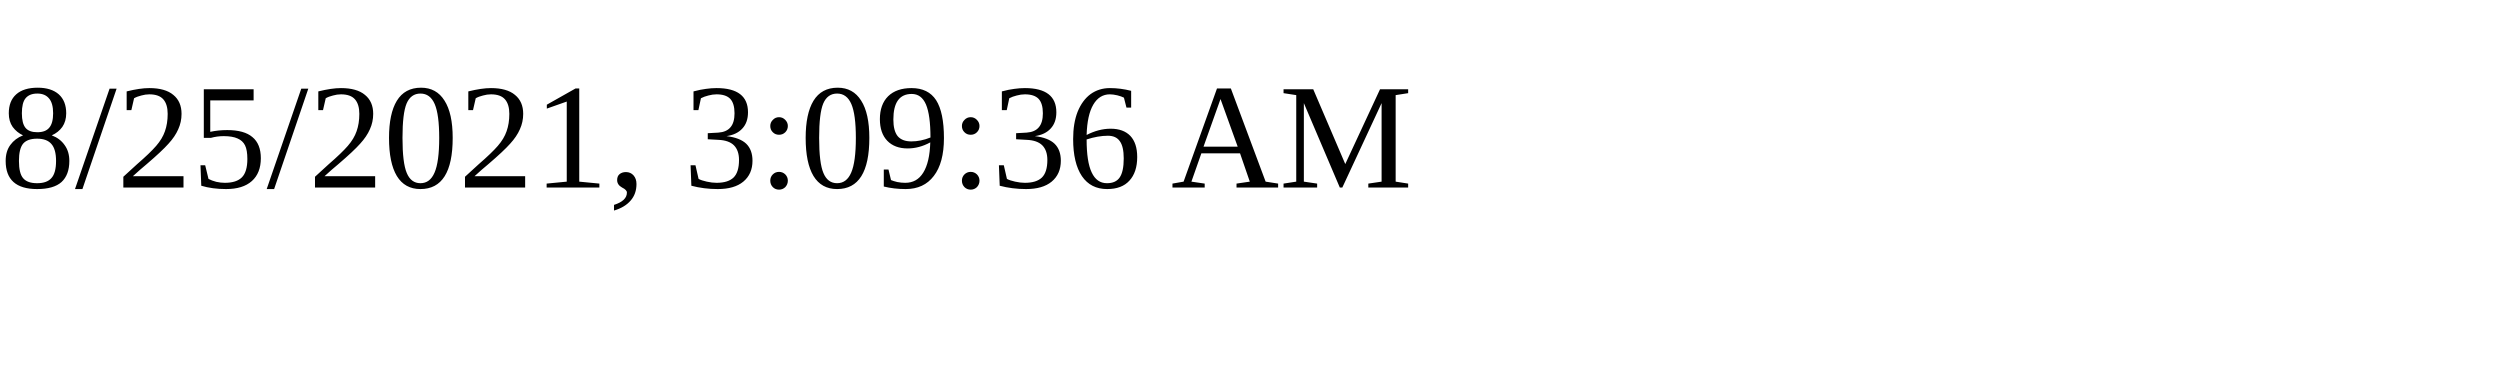
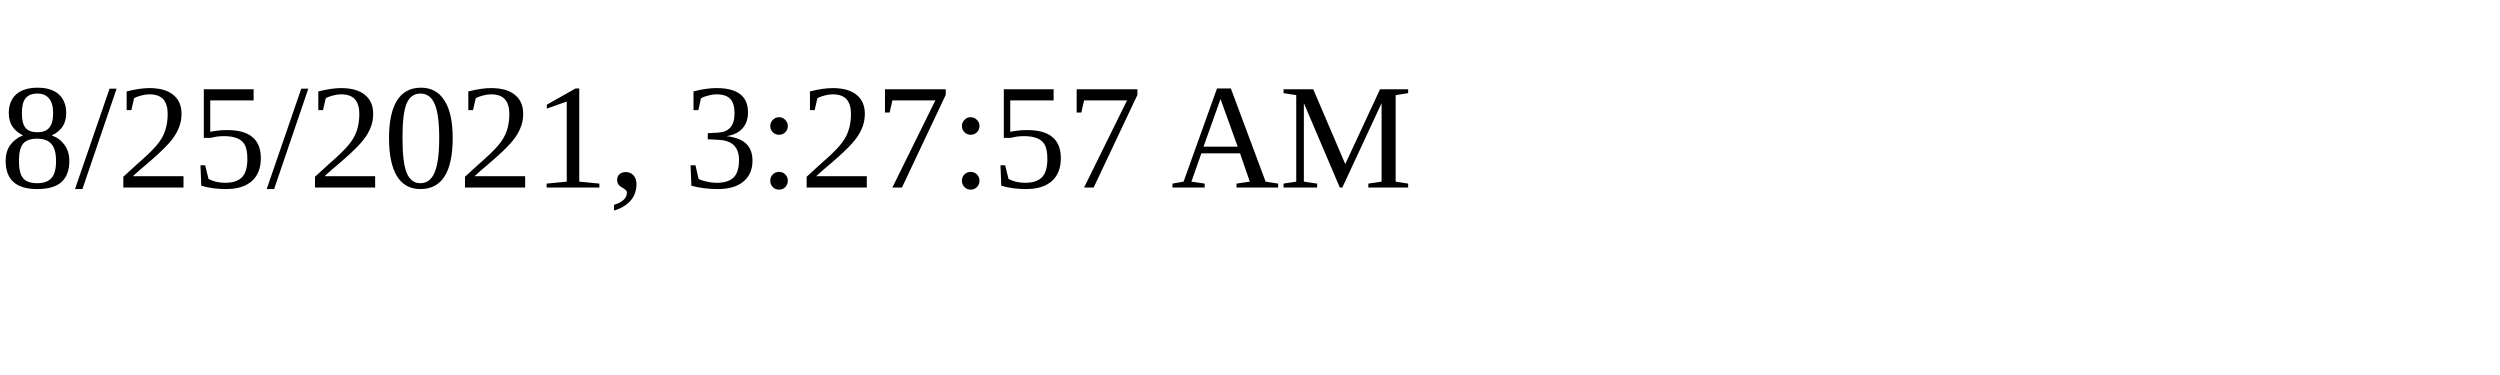
<svg xmlns="http://www.w3.org/2000/svg" height="30" width="200">
-   <text x="0" y="15">8/25/2021, 3:09:36 AM</text>
+   <text x="0" y="15">8/25/2021, 3:27:57 AM</text>
</svg>
